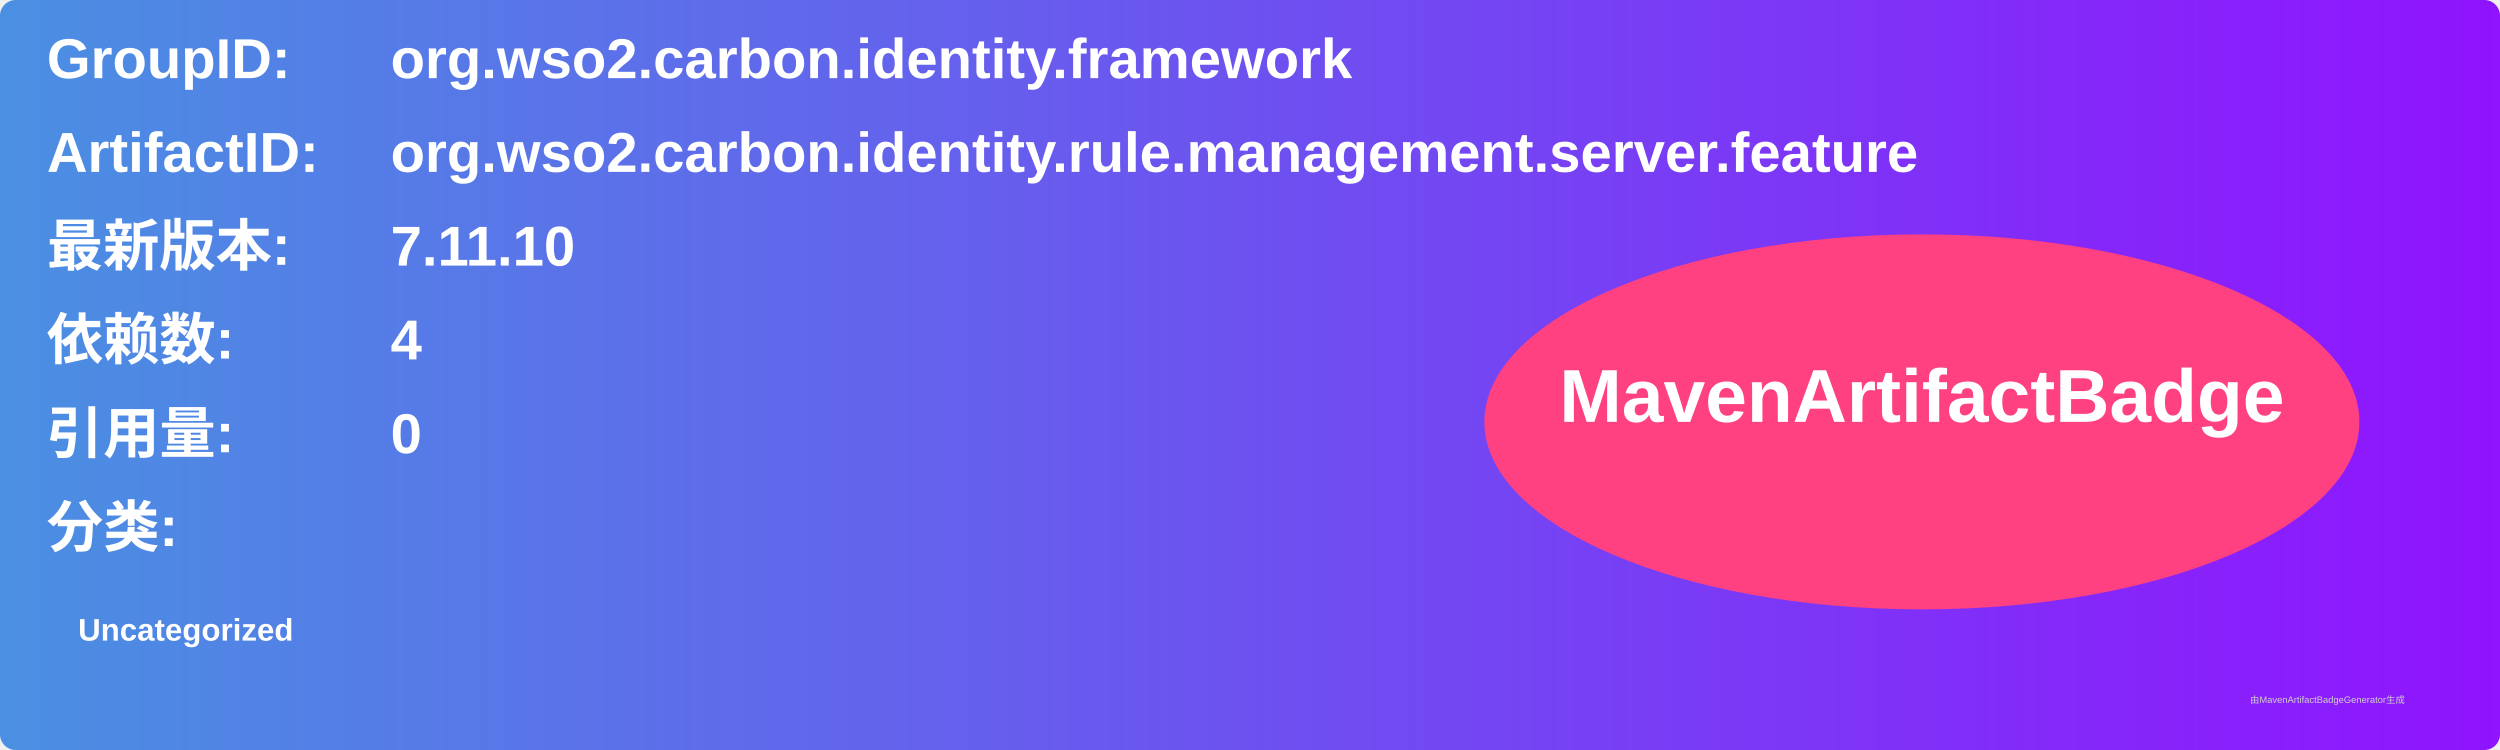
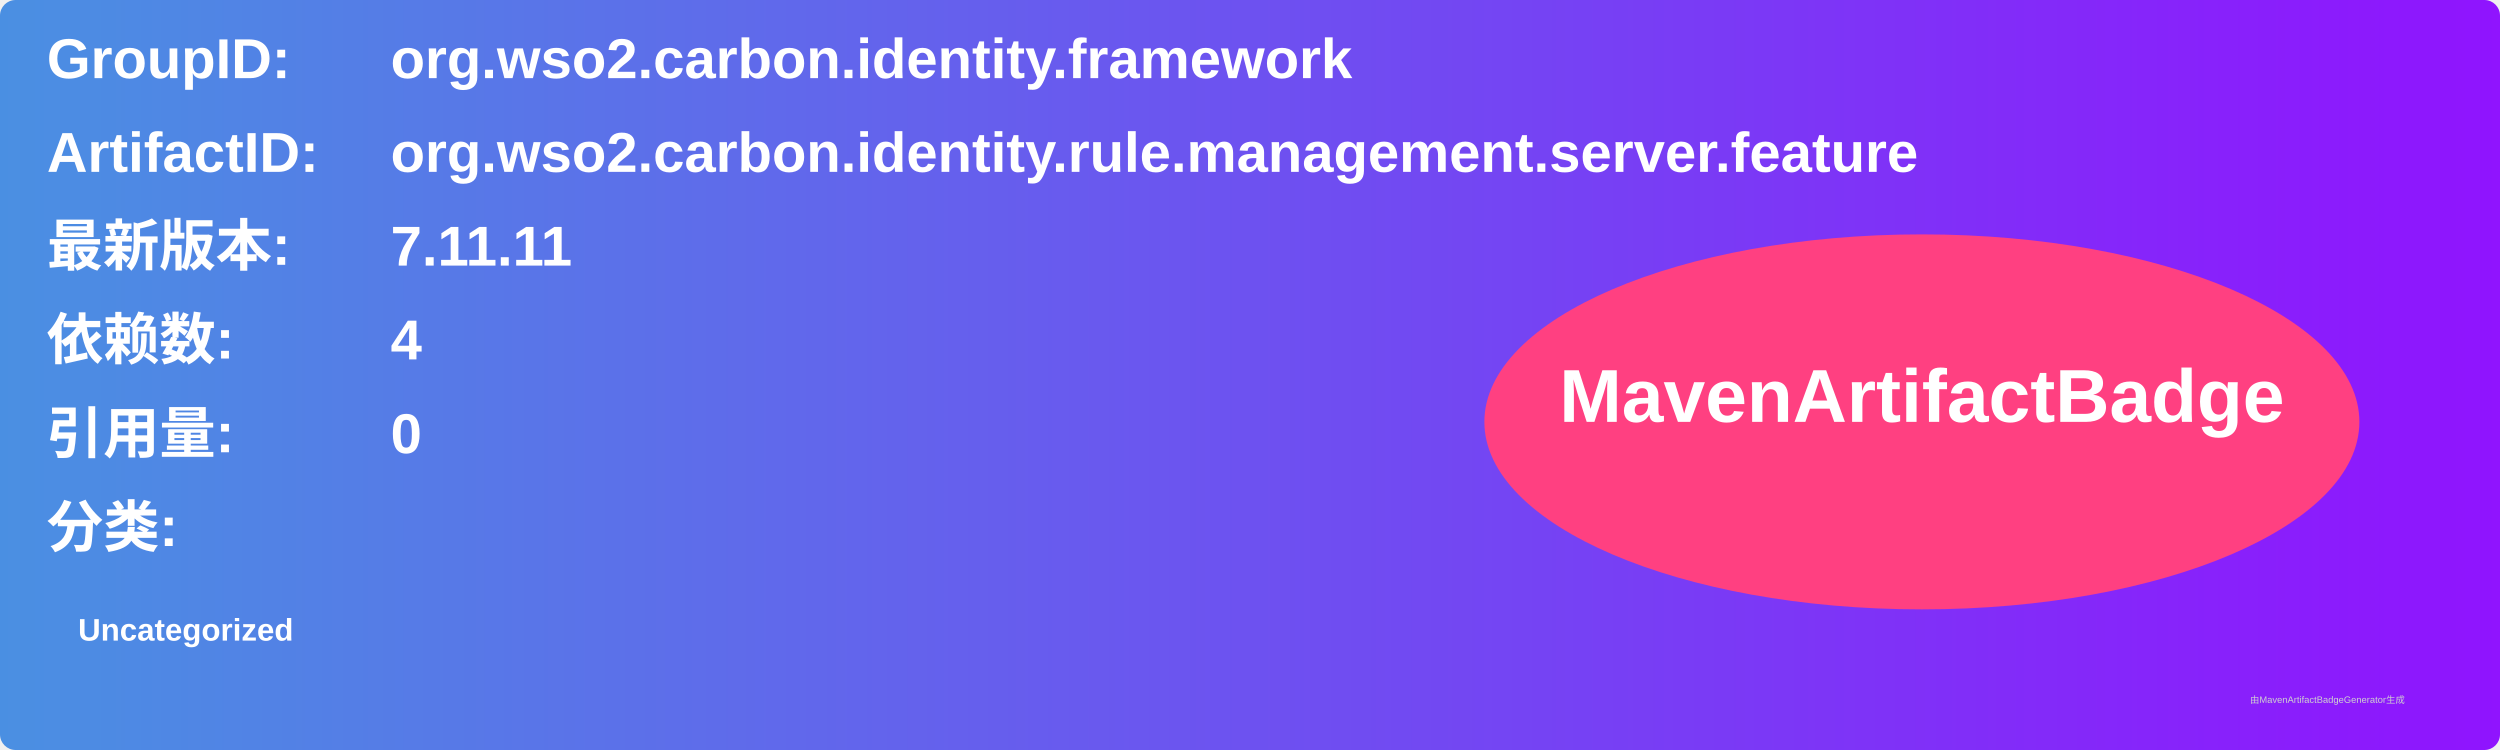
<svg xmlns="http://www.w3.org/2000/svg" width="800" height="240" viewBox="0 0 800 240">
  <linearGradient id="grad" x1="0%" y1="0%" x2="100%" y2="0%">
    <stop offset="0%" stop-color="#4a90e2" />
    <stop offset="100%" stop-color="#9013fe" />
  </linearGradient>
  <rect width="100%" height="100%" rx="5" ry="5" fill="url(#grad)" />
  <g transform="translate(15, 15)">
    <text x="0" y="10" font-family="Arial" font-size="18" fill="white" font-weight="bold" width="260">GroupID:</text>
    <text x="110" y="10" font-family="Arial" font-size="18" fill="white" font-weight="bold" width="460">org.wso2.carbon.identity.framework</text>
    <text x="0" y="40" font-family="Arial" font-size="18" fill="white" font-weight="bold" width="260">ArtifactID:</text>
    <text x="110" y="40" font-family="Arial" font-size="18" fill="white" font-weight="bold" width="460">org.wso2.carbon.identity.rule.management.server.feature</text>
    <text x="0" y="70" font-family="Arial" font-size="18" fill="white" font-weight="bold">最新版本:</text>
    <text x="110" y="70" font-family="Arial" font-size="18" fill="white" font-weight="bold">
-       <tspan font-weight="bold">7.11.10</tspan>
+       <tspan font-weight="bold">7.11.11</tspan>
    </text>
    <text x="0" y="100" font-family="Arial" font-size="18" fill="white" font-weight="bold">依赖数: </text>
    <text x="110" y="100" font-family="Arial" font-size="18" fill="white">
      <tspan font-weight="bold">4</tspan>
    </text>
    <text x="0" y="130" font-family="Arial" font-size="18" fill="white" font-weight="bold">引用量: </text>
    <text x="110" y="130" font-family="Arial" font-size="18" fill="white">
      <tspan font-weight="bold">0</tspan>
    </text>
    <text x="0" y="160" font-family="Arial" font-size="18" fill="white" font-weight="bold">分类:</text>
    <text x="10" y="190" font-family="Arial" font-size="10" fill="white">
      <tspan font-weight="bold">Uncategorized</tspan>
    </text>
    <ellipse cx="600" cy="120" rx="140" ry="60" fill="#ff4081" />
    <text x="600" y="120" text-anchor="middle" font-family="Arial" font-size="24" fill="white" font-weight="bold">MavenArtifactBadge</text>
  </g>
  <text x="720" y="225" font-family="Arial" font-size="3" fill="#d0d0d0">由MavenArtifactBadgeGenerator生成</text>
</svg>
